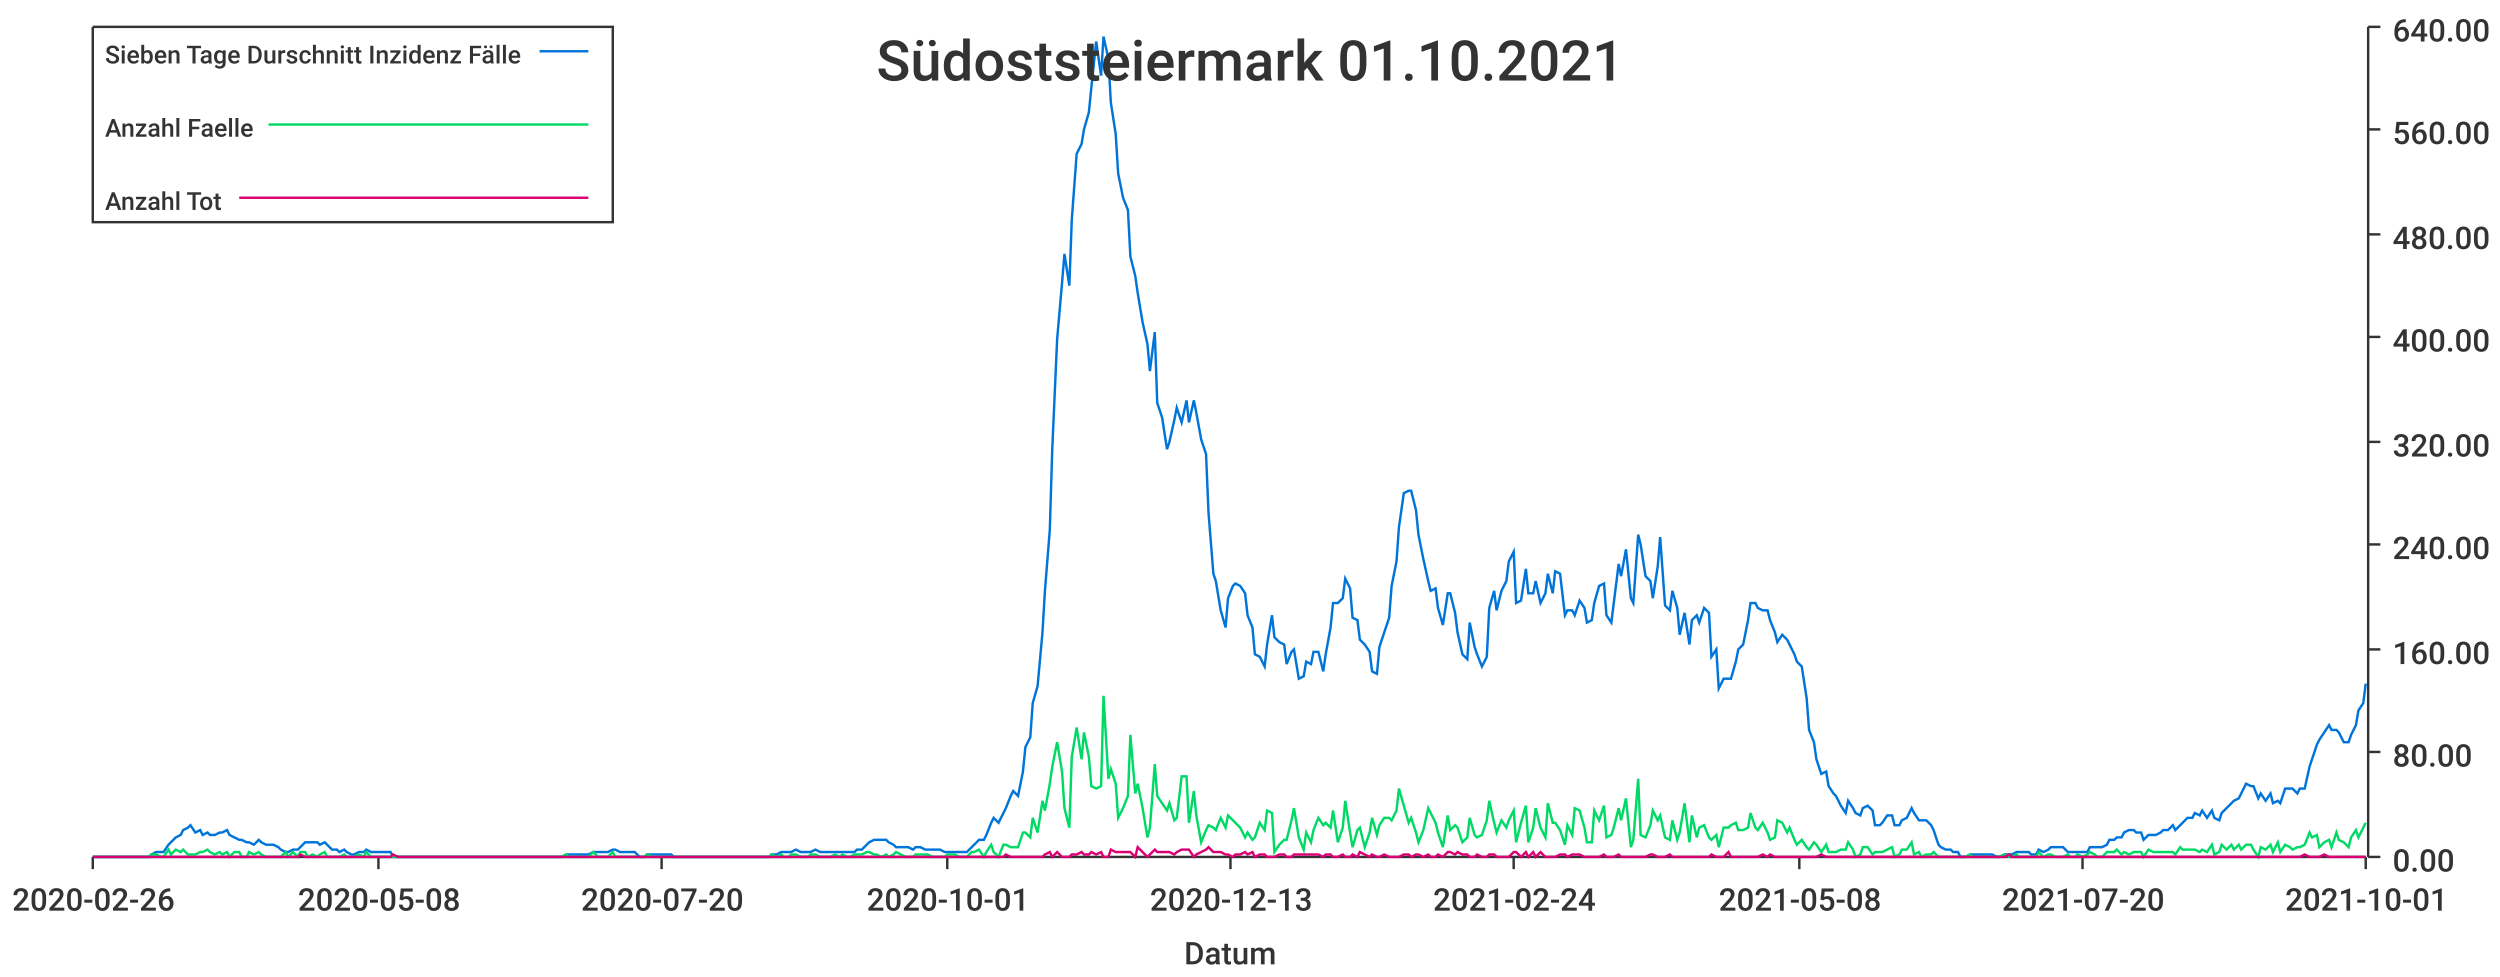
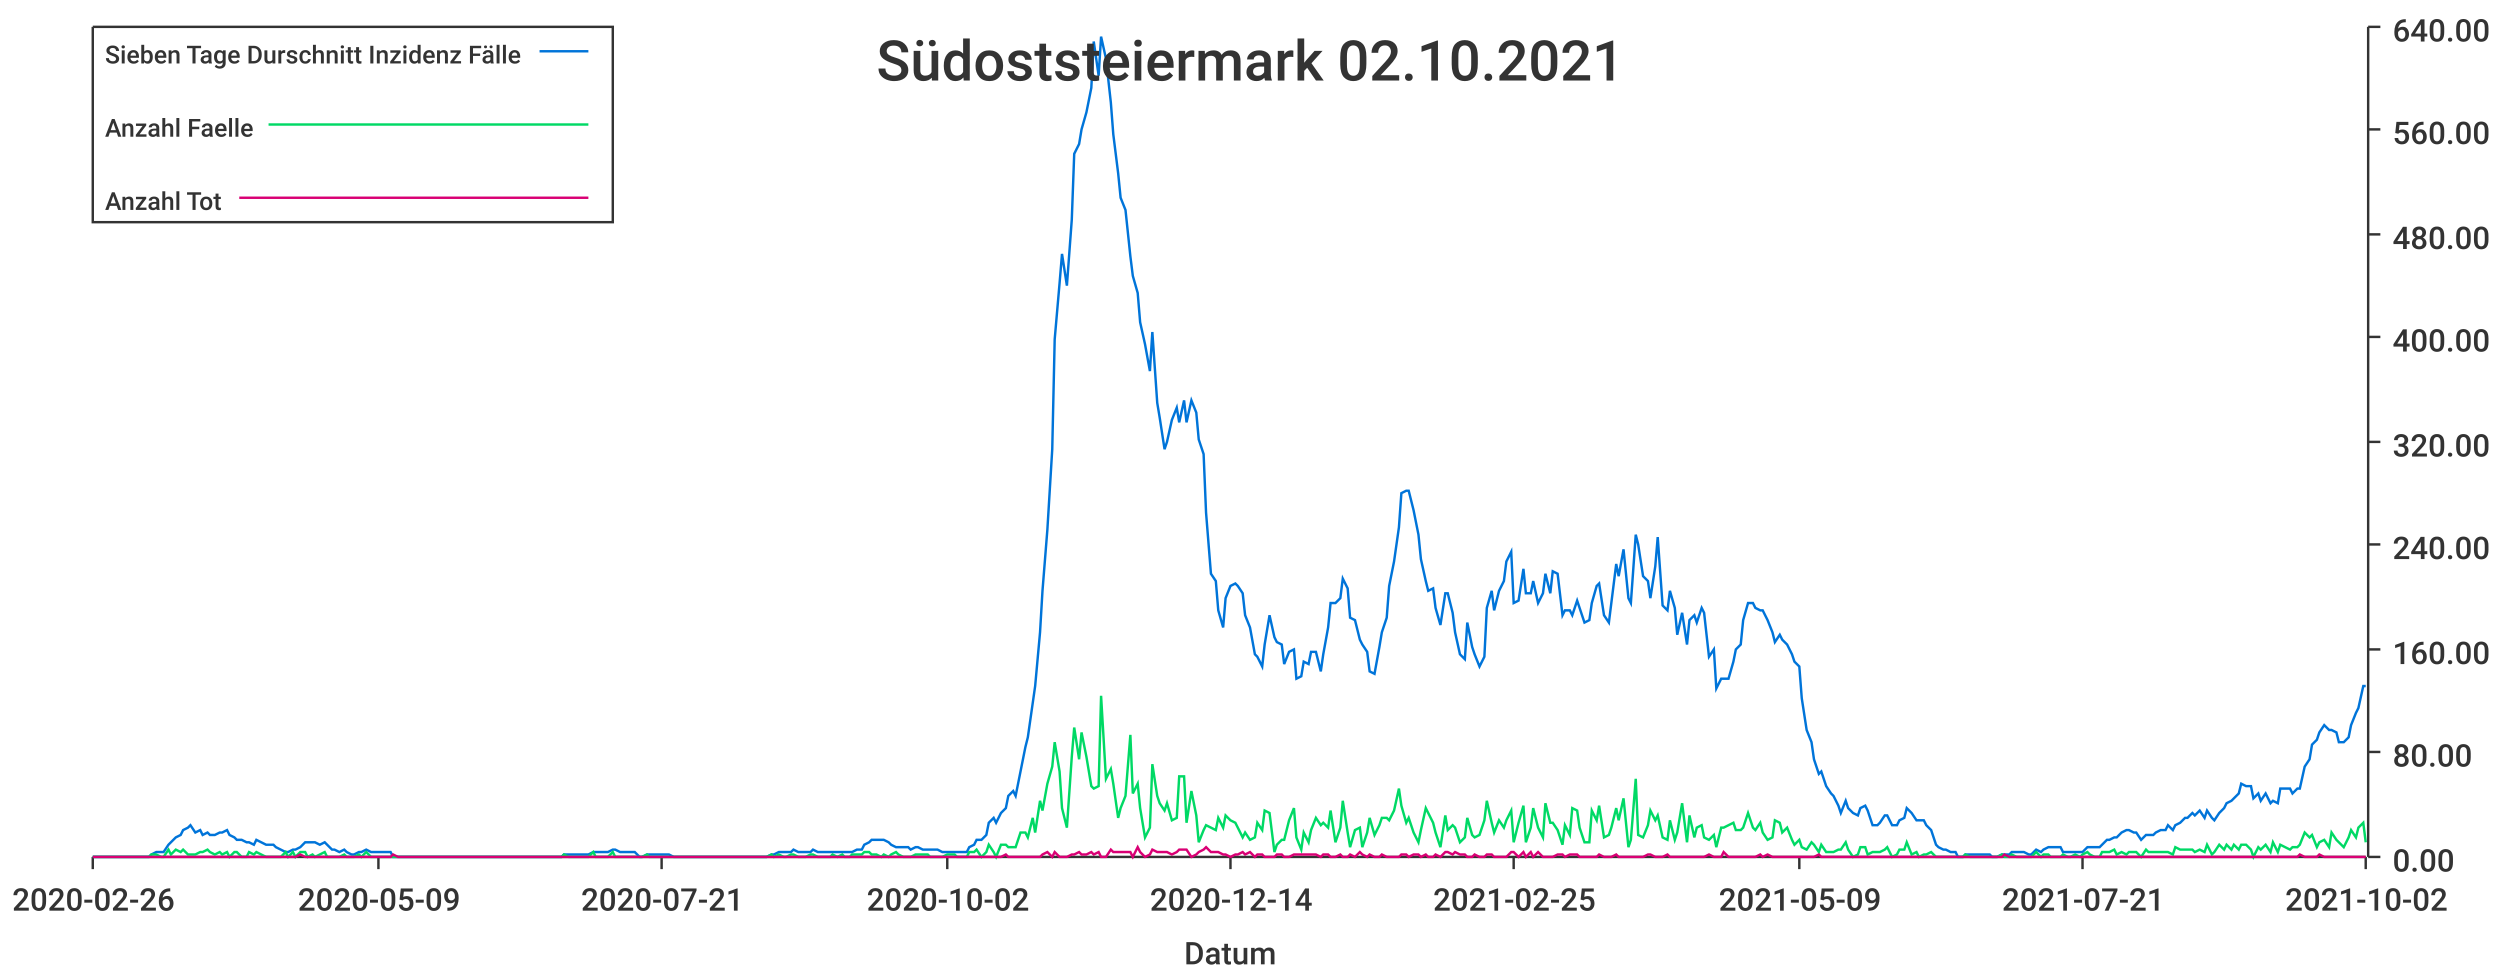
<svg xmlns="http://www.w3.org/2000/svg" width="1024" height="400">\n<path d="M 0 0 L 1024 0 L 1024 400 L 0 400 L 0 0" style="stroke-width:0;stroke:rgba(255,255,255,1.0);fill:rgba(255,255,255,1.0)" />
  <path d="M 38 11 L 969 11 L 969 351 L 38 351 L 38 11" style="stroke-width:0;stroke:rgba(255,255,255,1.0);fill:rgba(255,255,255,1.0)" />
  <path d="M 38 351 L 969 351" style="stroke-width:1;stroke:rgba(51,51,51,1.0);fill:none" />
  <path d="M 38 351 L 38 356" style="stroke-width:1;stroke:rgba(51,51,51,1.0);fill:none" />
  <text x="5" y="373" style="stroke-width:0;stroke:none;fill:rgba(51,51,51,1.0);font-size:12.8px;font-family:'Roboto Medium',sans-serif">2020-02-26</text>
  <path d="M 155 351 L 155 356" style="stroke-width:1;stroke:rgba(51,51,51,1.0);fill:none" />
-   <text x="122" y="373" style="stroke-width:0;stroke:none;fill:rgba(51,51,51,1.0);font-size:12.8px;font-family:'Roboto Medium',sans-serif">2020-05-08</text>
+   <text x="122" y="373" style="stroke-width:0;stroke:none;fill:rgba(51,51,51,1.0);font-size:12.8px;font-family:'Roboto Medium',sans-serif">2020-05-09</text>
  <path d="M 271 351 L 271 356" style="stroke-width:1;stroke:rgba(51,51,51,1.0);fill:none" />
-   <text x="238" y="373" style="stroke-width:0;stroke:none;fill:rgba(51,51,51,1.0);font-size:12.8px;font-family:'Roboto Medium',sans-serif">2020-07-20</text>
+   <text x="238" y="373" style="stroke-width:0;stroke:none;fill:rgba(51,51,51,1.0);font-size:12.8px;font-family:'Roboto Medium',sans-serif">2020-07-21</text>
  <path d="M 388 351 L 388 356" style="stroke-width:1;stroke:rgba(51,51,51,1.0);fill:none" />
-   <text x="355" y="373" style="stroke-width:0;stroke:none;fill:rgba(51,51,51,1.0);font-size:12.8px;font-family:'Roboto Medium',sans-serif">2020-10-01</text>
+   <text x="355" y="373" style="stroke-width:0;stroke:none;fill:rgba(51,51,51,1.0);font-size:12.8px;font-family:'Roboto Medium',sans-serif">2020-10-02</text>
  <path d="M 504 351 L 504 356" style="stroke-width:1;stroke:rgba(51,51,51,1.0);fill:none" />
-   <text x="471" y="373" style="stroke-width:0;stroke:none;fill:rgba(51,51,51,1.0);font-size:12.8px;font-family:'Roboto Medium',sans-serif">2020-12-13</text>
+   <text x="471" y="373" style="stroke-width:0;stroke:none;fill:rgba(51,51,51,1.0);font-size:12.8px;font-family:'Roboto Medium',sans-serif">2020-12-14</text>
  <path d="M 620 351 L 620 356" style="stroke-width:1;stroke:rgba(51,51,51,1.0);fill:none" />
-   <text x="587" y="373" style="stroke-width:0;stroke:none;fill:rgba(51,51,51,1.0);font-size:12.8px;font-family:'Roboto Medium',sans-serif">2021-02-24</text>
+   <text x="587" y="373" style="stroke-width:0;stroke:none;fill:rgba(51,51,51,1.0);font-size:12.8px;font-family:'Roboto Medium',sans-serif">2021-02-25</text>
  <path d="M 737 351 L 737 356" style="stroke-width:1;stroke:rgba(51,51,51,1.0);fill:none" />
-   <text x="704" y="373" style="stroke-width:0;stroke:none;fill:rgba(51,51,51,1.0);font-size:12.8px;font-family:'Roboto Medium',sans-serif">2021-05-08</text>
+   <text x="704" y="373" style="stroke-width:0;stroke:none;fill:rgba(51,51,51,1.0);font-size:12.8px;font-family:'Roboto Medium',sans-serif">2021-05-09</text>
  <path d="M 853 351 L 853 356" style="stroke-width:1;stroke:rgba(51,51,51,1.0);fill:none" />
-   <text x="820" y="373" style="stroke-width:0;stroke:none;fill:rgba(51,51,51,1.0);font-size:12.8px;font-family:'Roboto Medium',sans-serif">2021-07-20</text>
+   <text x="820" y="373" style="stroke-width:0;stroke:none;fill:rgba(51,51,51,1.0);font-size:12.8px;font-family:'Roboto Medium',sans-serif">2021-07-21</text>
  <path d="M 969 351 L 969 356" style="stroke-width:1;stroke:rgba(51,51,51,1.0);fill:none" />
-   <text x="936" y="373" style="stroke-width:0;stroke:none;fill:rgba(51,51,51,1.0);font-size:12.8px;font-family:'Roboto Medium',sans-serif">2021-10-01</text>
+   <text x="936" y="373" style="stroke-width:0;stroke:none;fill:rgba(51,51,51,1.0);font-size:12.8px;font-family:'Roboto Medium',sans-serif">2021-10-02</text>
  <text x="485" y="395" style="stroke-width:0;stroke:none;fill:rgba(51,51,51,1.0);font-size:12.8px;font-family:'Roboto Medium',sans-serif">Datum</text>
  <path d="M 970 351 L 970 11" style="stroke-width:1;stroke:rgba(51,51,51,1.0);fill:none" />
  <path d="M 970 351 L 975 351" style="stroke-width:1;stroke:rgba(51,51,51,1.0);fill:none" />
  <text x="980" y="357" style="stroke-width:0;stroke:none;fill:rgba(51,51,51,1.0);font-size:12.8px;font-family:'Roboto Medium',sans-serif">0.00</text>
  <path d="M 970 308 L 975 308" style="stroke-width:1;stroke:rgba(51,51,51,1.0);fill:none" />
  <text x="980" y="314" style="stroke-width:0;stroke:none;fill:rgba(51,51,51,1.0);font-size:12.8px;font-family:'Roboto Medium',sans-serif">80.00</text>
  <path d="M 970 266 L 975 266" style="stroke-width:1;stroke:rgba(51,51,51,1.0);fill:none" />
  <text x="980" y="272" style="stroke-width:0;stroke:none;fill:rgba(51,51,51,1.0);font-size:12.8px;font-family:'Roboto Medium',sans-serif">160.00</text>
  <path d="M 970 223 L 975 223" style="stroke-width:1;stroke:rgba(51,51,51,1.0);fill:none" />
  <text x="980" y="229" style="stroke-width:0;stroke:none;fill:rgba(51,51,51,1.0);font-size:12.8px;font-family:'Roboto Medium',sans-serif">240.00</text>
  <path d="M 970 181 L 975 181" style="stroke-width:1;stroke:rgba(51,51,51,1.0);fill:none" />
  <text x="980" y="187" style="stroke-width:0;stroke:none;fill:rgba(51,51,51,1.0);font-size:12.8px;font-family:'Roboto Medium',sans-serif">320.00</text>
  <path d="M 970 138 L 975 138" style="stroke-width:1;stroke:rgba(51,51,51,1.0);fill:none" />
  <text x="980" y="144" style="stroke-width:0;stroke:none;fill:rgba(51,51,51,1.0);font-size:12.8px;font-family:'Roboto Medium',sans-serif">400.00</text>
  <path d="M 970 96 L 975 96" style="stroke-width:1;stroke:rgba(51,51,51,1.0);fill:none" />
  <text x="980" y="102" style="stroke-width:0;stroke:none;fill:rgba(51,51,51,1.0);font-size:12.8px;font-family:'Roboto Medium',sans-serif">480.00</text>
  <path d="M 970 53 L 975 53" style="stroke-width:1;stroke:rgba(51,51,51,1.0);fill:none" />
  <text x="980" y="59" style="stroke-width:0;stroke:none;fill:rgba(51,51,51,1.0);font-size:12.8px;font-family:'Roboto Medium',sans-serif">560.00</text>
  <path d="M 970 11 L 975 11" style="stroke-width:1;stroke:rgba(51,51,51,1.0);fill:none" />
  <text x="980" y="17" style="stroke-width:0;stroke:none;fill:rgba(51,51,51,1.0);font-size:12.8px;font-family:'Roboto Medium',sans-serif">640.00</text>
-   <path d="M 38 351 L 40 351 L 42 351 L 43 351 L 45 351 L 46 351 L 48 351 L 50 351 L 51 351 L 53 351 L 54 351 L 56 351 L 58 351 L 59 351 L 61 351 L 62 350 L 64 349 L 66 349 L 67 349 L 69 346 L 70 345 L 72 343 L 74 342 L 75 340 L 77 339 L 78 338 L 80 341 L 82 340 L 83 342 L 85 341 L 86 342 L 88 342 L 90 341 L 91 341 L 93 340 L 94 342 L 96 343 L 98 344 L 99 344 L 101 345 L 102 345 L 104 346 L 106 344 L 107 345 L 109 346 L 110 346 L 112 346 L 114 347 L 115 348 L 117 349 L 118 349 L 120 348 L 122 348 L 123 347 L 125 345 L 126 345 L 128 345 L 130 345 L 131 346 L 133 345 L 134 346 L 136 348 L 138 348 L 139 349 L 141 348 L 142 349 L 144 350 L 145 350 L 147 349 L 149 349 L 150 348 L 152 349 L 153 349 L 155 349 L 157 349 L 158 349 L 160 349 L 161 351 L 163 351 L 165 351 L 166 351 L 168 351 L 169 351 L 171 351 L 173 351 L 174 351 L 176 351 L 177 351 L 179 351 L 181 351 L 182 351 L 184 351 L 185 351 L 187 351 L 189 351 L 190 351 L 192 351 L 193 351 L 195 351 L 197 351 L 198 351 L 200 351 L 201 351 L 203 351 L 205 351 L 206 351 L 208 351 L 209 351 L 211 351 L 213 351 L 214 351 L 216 351 L 217 351 L 219 351 L 221 351 L 222 351 L 224 351 L 225 351 L 227 351 L 229 351 L 230 351 L 232 350 L 233 350 L 235 350 L 237 350 L 238 350 L 240 350 L 241 350 L 243 349 L 245 349 L 246 349 L 248 349 L 249 349 L 251 348 L 252 348 L 254 349 L 256 349 L 257 349 L 259 349 L 260 349 L 262 351 L 264 351 L 265 350 L 267 350 L 268 350 L 270 350 L 272 350 L 273 350 L 275 350 L 276 351 L 278 351 L 280 351 L 281 351 L 283 351 L 284 351 L 286 351 L 288 351 L 289 351 L 291 351 L 292 351 L 294 351 L 296 351 L 297 351 L 299 351 L 300 351 L 302 351 L 304 351 L 305 351 L 307 351 L 308 351 L 310 351 L 312 351 L 313 351 L 315 351 L 316 350 L 318 350 L 320 349 L 321 349 L 323 349 L 324 349 L 326 348 L 328 349 L 329 349 L 331 349 L 332 349 L 334 348 L 336 349 L 337 349 L 339 349 L 340 349 L 342 349 L 344 349 L 345 349 L 347 349 L 348 349 L 350 349 L 351 348 L 353 348 L 355 346 L 356 345 L 358 344 L 359 344 L 361 344 L 363 344 L 364 345 L 366 346 L 367 347 L 369 347 L 371 347 L 372 347 L 374 348 L 375 347 L 377 347 L 379 348 L 380 348 L 382 348 L 383 348 L 385 348 L 387 349 L 388 349 L 390 349 L 391 349 L 393 349 L 395 349 L 396 349 L 398 347 L 399 346 L 401 344 L 403 344 L 404 342 L 406 337 L 407 335 L 409 337 L 411 333 L 412 331 L 414 326 L 415 324 L 417 326 L 419 316 L 420 306 L 422 302 L 423 288 L 425 281 L 427 259 L 428 242 L 430 217 L 431 184 L 433 139 L 435 116 L 436 104 L 438 117 L 439 90 L 441 63 L 443 59 L 444 53 L 446 46 L 447 36 L 449 17 L 451 31 L 452 15 L 454 24 L 455 42 L 457 55 L 458 71 L 460 81 L 462 86 L 463 105 L 465 113 L 466 120 L 468 132 L 470 141 L 471 152 L 473 136 L 474 165 L 476 171 L 478 184 L 479 181 L 481 172 L 482 167 L 484 173 L 486 164 L 487 173 L 489 164 L 490 169 L 492 180 L 494 186 L 495 210 L 497 235 L 498 238 L 500 250 L 502 257 L 503 245 L 505 240 L 506 239 L 508 240 L 510 243 L 511 252 L 513 257 L 514 268 L 516 269 L 518 273 L 519 264 L 521 252 L 522 261 L 524 263 L 526 264 L 527 272 L 529 267 L 530 266 L 532 278 L 534 277 L 535 271 L 537 272 L 538 267 L 540 267 L 542 275 L 543 268 L 545 257 L 546 247 L 548 247 L 550 245 L 551 237 L 553 241 L 554 253 L 556 254 L 557 262 L 559 264 L 561 267 L 562 275 L 564 276 L 565 265 L 567 259 L 569 253 L 570 240 L 572 230 L 573 216 L 575 202 L 577 201 L 578 201 L 580 209 L 581 219 L 583 229 L 585 238 L 586 242 L 588 241 L 589 249 L 591 256 L 593 243 L 594 243 L 596 251 L 597 259 L 599 268 L 601 270 L 602 255 L 604 265 L 605 268 L 607 273 L 609 269 L 610 249 L 612 242 L 613 250 L 615 242 L 617 238 L 618 230 L 620 226 L 621 247 L 623 246 L 625 233 L 626 243 L 628 243 L 629 238 L 631 247 L 633 243 L 634 235 L 636 243 L 637 234 L 639 235 L 641 252 L 642 250 L 644 250 L 645 252 L 647 246 L 649 249 L 650 255 L 652 254 L 653 247 L 655 240 L 657 239 L 658 252 L 660 255 L 661 247 L 663 231 L 664 236 L 666 225 L 668 245 L 669 247 L 671 219 L 672 223 L 674 236 L 676 238 L 677 245 L 679 232 L 680 220 L 682 248 L 684 250 L 685 242 L 687 249 L 688 260 L 690 251 L 692 264 L 693 254 L 695 252 L 696 255 L 698 249 L 700 251 L 701 269 L 703 266 L 704 282 L 706 278 L 708 278 L 709 278 L 711 271 L 712 266 L 714 264 L 716 254 L 717 247 L 719 247 L 720 249 L 722 250 L 724 250 L 725 254 L 727 259 L 728 263 L 730 260 L 732 262 L 733 264 L 735 268 L 736 271 L 738 273 L 740 286 L 741 299 L 743 304 L 744 311 L 746 317 L 748 316 L 749 322 L 751 325 L 752 326 L 754 330 L 756 333 L 757 328 L 759 331 L 760 333 L 762 334 L 763 331 L 765 330 L 767 332 L 768 338 L 770 338 L 771 337 L 773 334 L 775 334 L 776 338 L 778 338 L 779 336 L 781 335 L 783 331 L 784 333 L 786 336 L 787 336 L 789 336 L 791 338 L 792 340 L 794 346 L 795 347 L 797 348 L 799 348 L 800 349 L 802 349 L 803 351 L 805 351 L 807 350 L 808 350 L 810 350 L 811 350 L 813 350 L 815 350 L 816 350 L 818 351 L 819 351 L 821 350 L 823 350 L 824 350 L 826 349 L 827 349 L 829 349 L 831 349 L 832 350 L 834 350 L 835 348 L 837 349 L 839 348 L 840 347 L 842 347 L 843 347 L 845 347 L 847 349 L 848 349 L 850 349 L 851 349 L 853 349 L 855 349 L 856 347 L 858 347 L 859 347 L 861 347 L 863 346 L 864 344 L 866 344 L 867 343 L 869 343 L 870 341 L 872 340 L 874 340 L 875 341 L 877 341 L 878 344 L 880 342 L 882 342 L 883 342 L 885 341 L 886 340 L 888 340 L 890 338 L 891 340 L 893 338 L 894 337 L 896 335 L 898 335 L 899 333 L 901 334 L 902 332 L 904 335 L 906 332 L 907 335 L 909 336 L 910 333 L 912 331 L 914 329 L 915 328 L 917 327 L 918 325 L 920 321 L 922 322 L 923 322 L 925 327 L 926 325 L 928 328 L 930 325 L 931 329 L 933 328 L 934 329 L 936 323 L 938 323 L 939 323 L 941 325 L 942 323 L 944 323 L 946 314 L 947 311 L 949 305 L 950 303 L 952 300 L 954 297 L 955 299 L 957 299 L 958 300 L 960 304 L 962 304 L 963 301 L 965 297 L 966 291 L 968 288 L 969 280" style="stroke-width:1;stroke:rgba(0,116,217,1.0);fill:none" />
-   <path d="M 38 351 L 40 351 L 42 351 L 43 351 L 45 351 L 46 351 L 48 351 L 50 351 L 51 351 L 53 351 L 54 351 L 56 351 L 58 351 L 59 351 L 61 351 L 62 350 L 64 350 L 66 351 L 67 351 L 69 348 L 70 350 L 72 348 L 74 349 L 75 348 L 77 350 L 78 350 L 80 350 L 82 349 L 83 349 L 85 348 L 86 349 L 88 350 L 90 349 L 91 350 L 93 349 L 94 351 L 96 349 L 98 349 L 99 351 L 101 351 L 102 349 L 104 350 L 106 349 L 107 350 L 109 351 L 110 351 L 112 351 L 114 351 L 115 351 L 117 349 L 118 351 L 120 349 L 122 351 L 123 349 L 125 349 L 126 351 L 128 350 L 130 351 L 131 350 L 133 349 L 134 351 L 136 351 L 138 351 L 139 351 L 141 350 L 142 351 L 144 351 L 145 351 L 147 350 L 149 351 L 150 349 L 152 351 L 153 351 L 155 351 L 157 351 L 158 351 L 160 351 L 161 351 L 163 351 L 165 351 L 166 351 L 168 351 L 169 351 L 171 351 L 173 351 L 174 351 L 176 351 L 177 351 L 179 351 L 181 351 L 182 351 L 184 351 L 185 351 L 187 351 L 189 351 L 190 351 L 192 351 L 193 351 L 195 351 L 197 351 L 198 351 L 200 351 L 201 351 L 203 351 L 205 351 L 206 351 L 208 351 L 209 351 L 211 351 L 213 351 L 214 351 L 216 351 L 217 351 L 219 351 L 221 351 L 222 351 L 224 351 L 225 351 L 227 351 L 229 351 L 230 351 L 232 350 L 233 351 L 235 351 L 237 351 L 238 351 L 240 351 L 241 351 L 243 349 L 245 351 L 246 351 L 248 351 L 249 351 L 251 349 L 252 351 L 254 351 L 256 351 L 257 351 L 259 351 L 260 351 L 262 351 L 264 351 L 265 350 L 267 351 L 268 351 L 270 351 L 272 351 L 273 351 L 275 351 L 276 351 L 278 351 L 280 351 L 281 351 L 283 351 L 284 351 L 286 351 L 288 351 L 289 351 L 291 351 L 292 351 L 294 351 L 296 351 L 297 351 L 299 351 L 300 351 L 302 351 L 304 351 L 305 351 L 307 351 L 308 351 L 310 351 L 312 351 L 313 351 L 315 351 L 316 350 L 318 351 L 320 350 L 321 351 L 323 351 L 324 350 L 326 350 L 328 351 L 329 351 L 331 351 L 332 350 L 334 350 L 336 351 L 337 351 L 339 351 L 340 351 L 342 350 L 344 351 L 345 350 L 347 351 L 348 351 L 350 350 L 351 350 L 353 350 L 355 349 L 356 349 L 358 350 L 359 350 L 361 351 L 363 350 L 364 351 L 366 350 L 367 349 L 369 350 L 371 351 L 372 351 L 374 351 L 375 350 L 377 350 L 379 350 L 380 350 L 382 351 L 383 351 L 385 351 L 387 351 L 388 350 L 390 350 L 391 350 L 393 351 L 395 351 L 396 351 L 398 349 L 399 349 L 401 348 L 403 351 L 404 349 L 406 346 L 407 349 L 409 351 L 411 346 L 412 346 L 414 347 L 415 347 L 417 347 L 419 341 L 420 341 L 422 343 L 423 335 L 425 341 L 427 328 L 428 332 L 430 321 L 431 314 L 433 304 L 435 316 L 436 331 L 438 339 L 439 310 L 441 298 L 443 311 L 444 300 L 446 310 L 447 322 L 449 323 L 451 322 L 452 285 L 454 319 L 455 315 L 457 321 L 458 335 L 460 331 L 462 326 L 463 301 L 465 325 L 466 321 L 468 331 L 470 343 L 471 339 L 473 313 L 474 326 L 476 329 L 478 332 L 479 329 L 481 336 L 482 335 L 484 318 L 486 318 L 487 337 L 489 324 L 490 334 L 492 345 L 494 340 L 495 338 L 497 339 L 498 340 L 500 335 L 502 339 L 503 334 L 505 336 L 506 337 L 508 339 L 510 343 L 511 341 L 513 344 L 514 343 L 516 337 L 518 340 L 519 332 L 521 333 L 522 349 L 524 346 L 526 344 L 527 344 L 529 336 L 530 331 L 532 343 L 534 348 L 535 341 L 537 345 L 538 340 L 540 335 L 542 338 L 543 337 L 545 339 L 546 332 L 548 345 L 550 339 L 551 328 L 553 341 L 554 347 L 556 340 L 557 339 L 559 347 L 561 341 L 562 335 L 564 342 L 565 338 L 567 335 L 569 335 L 570 336 L 572 332 L 573 323 L 575 330 L 577 337 L 578 335 L 580 341 L 581 345 L 583 340 L 585 331 L 586 333 L 588 337 L 589 341 L 591 347 L 593 334 L 594 340 L 596 338 L 597 339 L 599 345 L 601 343 L 602 335 L 604 342 L 605 343 L 607 342 L 609 336 L 610 328 L 612 337 L 613 341 L 615 336 L 617 339 L 618 336 L 620 332 L 621 345 L 623 337 L 625 330 L 626 345 L 628 339 L 629 331 L 631 339 L 633 343 L 634 329 L 636 337 L 637 337 L 639 340 L 641 346 L 642 338 L 644 342 L 645 331 L 647 332 L 649 339 L 650 345 L 652 345 L 653 332 L 655 336 L 657 330 L 658 343 L 660 342 L 661 339 L 663 331 L 664 336 L 666 327 L 668 347 L 669 344 L 671 319 L 672 342 L 674 343 L 676 338 L 677 332 L 679 336 L 680 334 L 682 343 L 684 344 L 685 336 L 687 344 L 688 341 L 690 329 L 692 345 L 693 334 L 695 343 L 696 339 L 698 338 L 700 343 L 701 344 L 703 342 L 704 347 L 706 339 L 708 339 L 709 338 L 711 337 L 712 340 L 714 340 L 716 339 L 717 333 L 719 339 L 720 340 L 722 337 L 724 341 L 725 344 L 727 343 L 728 336 L 730 337 L 732 341 L 733 339 L 735 344 L 736 346 L 738 344 L 740 347 L 741 348 L 743 345 L 744 346 L 746 349 L 748 346 L 749 349 L 751 349 L 752 349 L 754 348 L 756 348 L 757 345 L 759 348 L 760 351 L 762 350 L 763 347 L 765 347 L 767 350 L 768 349 L 770 349 L 771 349 L 773 348 L 775 347 L 776 351 L 778 350 L 779 348 L 781 348 L 783 345 L 784 350 L 786 349 L 787 351 L 789 350 L 791 350 L 792 349 L 794 351 L 795 351 L 797 351 L 799 351 L 800 351 L 802 351 L 803 351 L 805 351 L 807 350 L 808 351 L 810 351 L 811 351 L 813 351 L 815 351 L 816 351 L 818 351 L 819 351 L 821 350 L 823 351 L 824 351 L 826 350 L 827 351 L 829 351 L 831 351 L 832 351 L 834 351 L 835 349 L 837 351 L 839 350 L 840 350 L 842 351 L 843 351 L 845 351 L 847 350 L 848 351 L 850 351 L 851 350 L 853 351 L 855 350 L 856 349 L 858 350 L 859 351 L 861 351 L 863 349 L 864 349 L 866 349 L 867 348 L 869 350 L 870 349 L 872 350 L 874 349 L 875 349 L 877 349 L 878 351 L 880 348 L 882 349 L 883 349 L 885 349 L 886 349 L 888 349 L 890 349 L 891 350 L 893 347 L 894 348 L 896 348 L 898 348 L 899 348 L 901 349 L 902 348 L 904 349 L 906 346 L 907 350 L 909 349 L 910 346 L 912 348 L 914 346 L 915 348 L 917 346 L 918 348 L 920 346 L 922 346 L 923 348 L 925 351 L 926 347 L 928 348 L 930 346 L 931 349 L 933 345 L 934 349 L 936 346 L 938 347 L 939 348 L 941 347 L 942 347 L 944 346 L 946 341 L 947 343 L 949 342 L 950 347 L 952 345 L 954 344 L 955 347 L 957 341 L 958 344 L 960 345 L 962 347 L 963 343 L 965 340 L 966 343 L 968 339 L 969 337" style="stroke-width:1;stroke:rgba(0,217,101,1.0);fill:none" />
-   <path d="M 38 351 L 40 351 L 42 351 L 43 351 L 45 351 L 46 351 L 48 351 L 50 351 L 51 351 L 53 351 L 54 351 L 56 351 L 58 351 L 59 351 L 61 351 L 62 351 L 64 351 L 66 351 L 67 351 L 69 351 L 70 351 L 72 351 L 74 351 L 75 351 L 77 351 L 78 351 L 80 351 L 82 351 L 83 351 L 85 351 L 86 351 L 88 351 L 90 351 L 91 351 L 93 351 L 94 351 L 96 351 L 98 351 L 99 351 L 101 351 L 102 351 L 104 351 L 106 351 L 107 351 L 109 351 L 110 351 L 112 351 L 114 351 L 115 351 L 117 351 L 118 351 L 120 351 L 122 351 L 123 350 L 125 351 L 126 351 L 128 351 L 130 351 L 131 351 L 133 351 L 134 351 L 136 351 L 138 351 L 139 351 L 141 351 L 142 351 L 144 351 L 145 351 L 147 351 L 149 351 L 150 351 L 152 351 L 153 351 L 155 351 L 157 351 L 158 351 L 160 351 L 161 350 L 163 351 L 165 351 L 166 351 L 168 351 L 169 351 L 171 351 L 173 351 L 174 351 L 176 351 L 177 351 L 179 351 L 181 351 L 182 351 L 184 351 L 185 351 L 187 351 L 189 351 L 190 351 L 192 351 L 193 351 L 195 351 L 197 351 L 198 351 L 200 351 L 201 351 L 203 351 L 205 351 L 206 351 L 208 351 L 209 351 L 211 351 L 213 351 L 214 351 L 216 351 L 217 351 L 219 351 L 221 351 L 222 351 L 224 351 L 225 351 L 227 351 L 229 351 L 230 351 L 232 351 L 233 351 L 235 351 L 237 351 L 238 351 L 240 351 L 241 351 L 243 351 L 245 351 L 246 351 L 248 351 L 249 351 L 251 351 L 252 351 L 254 351 L 256 351 L 257 351 L 259 351 L 260 351 L 262 351 L 264 351 L 265 351 L 267 351 L 268 351 L 270 351 L 272 351 L 273 351 L 275 351 L 276 351 L 278 351 L 280 351 L 281 351 L 283 351 L 284 351 L 286 351 L 288 351 L 289 351 L 291 351 L 292 351 L 294 351 L 296 351 L 297 351 L 299 351 L 300 351 L 302 351 L 304 351 L 305 351 L 307 351 L 308 351 L 310 351 L 312 351 L 313 351 L 315 351 L 316 351 L 318 351 L 320 351 L 321 351 L 323 351 L 324 351 L 326 351 L 328 351 L 329 351 L 331 351 L 332 351 L 334 351 L 336 351 L 337 351 L 339 351 L 340 351 L 342 351 L 344 351 L 345 351 L 347 351 L 348 351 L 350 351 L 351 351 L 353 351 L 355 351 L 356 351 L 358 351 L 359 351 L 361 351 L 363 351 L 364 351 L 366 351 L 367 351 L 369 351 L 371 351 L 372 351 L 374 351 L 375 351 L 377 351 L 379 351 L 380 351 L 382 351 L 383 351 L 385 351 L 387 351 L 388 351 L 390 351 L 391 351 L 393 351 L 395 351 L 396 351 L 398 351 L 399 351 L 401 351 L 403 351 L 404 351 L 406 351 L 407 351 L 409 351 L 411 351 L 412 350 L 414 351 L 415 351 L 417 351 L 419 351 L 420 351 L 422 351 L 423 351 L 425 351 L 427 351 L 428 350 L 430 349 L 431 351 L 433 349 L 435 351 L 436 351 L 438 351 L 439 350 L 441 350 L 443 349 L 444 350 L 446 350 L 447 349 L 449 350 L 451 349 L 452 351 L 454 351 L 455 348 L 457 349 L 458 349 L 460 349 L 462 349 L 463 349 L 465 351 L 466 347 L 468 349 L 470 351 L 471 350 L 473 348 L 474 349 L 476 349 L 478 349 L 479 349 L 481 350 L 482 349 L 484 348 L 486 348 L 487 348 L 489 351 L 490 350 L 492 349 L 494 348 L 495 347 L 497 349 L 498 349 L 500 349 L 502 350 L 503 350 L 505 351 L 506 350 L 508 350 L 510 349 L 511 350 L 513 349 L 514 351 L 516 350 L 518 350 L 519 351 L 521 351 L 522 351 L 524 350 L 526 350 L 527 351 L 529 351 L 530 350 L 532 350 L 534 350 L 535 350 L 537 350 L 538 350 L 540 350 L 542 351 L 543 350 L 545 350 L 546 351 L 548 351 L 550 350 L 551 351 L 553 351 L 554 350 L 556 351 L 557 349 L 559 350 L 561 351 L 562 350 L 564 351 L 565 351 L 567 350 L 569 351 L 570 351 L 572 351 L 573 351 L 575 350 L 577 350 L 578 351 L 580 350 L 581 350 L 583 351 L 585 350 L 586 351 L 588 351 L 589 350 L 591 351 L 593 349 L 594 349 L 596 350 L 597 349 L 599 350 L 601 350 L 602 351 L 604 351 L 605 350 L 607 351 L 609 351 L 610 350 L 612 350 L 613 351 L 615 351 L 617 351 L 618 351 L 620 349 L 621 349 L 623 351 L 625 349 L 626 351 L 628 349 L 629 351 L 631 349 L 633 351 L 634 351 L 636 351 L 637 351 L 639 350 L 641 350 L 642 351 L 644 350 L 645 350 L 647 350 L 649 351 L 650 351 L 652 351 L 653 351 L 655 351 L 657 350 L 658 351 L 660 351 L 661 351 L 663 350 L 664 351 L 666 351 L 668 351 L 669 351 L 671 351 L 672 351 L 674 351 L 676 350 L 677 350 L 679 351 L 680 351 L 682 351 L 684 350 L 685 351 L 687 351 L 688 351 L 690 351 L 692 351 L 693 351 L 695 351 L 696 351 L 698 351 L 700 351 L 701 350 L 703 351 L 704 351 L 706 351 L 708 349 L 709 351 L 711 351 L 712 351 L 714 351 L 716 351 L 717 351 L 719 351 L 720 351 L 722 350 L 724 351 L 725 350 L 727 351 L 728 351 L 730 351 L 732 351 L 733 351 L 735 351 L 736 351 L 738 351 L 740 351 L 741 351 L 743 351 L 744 351 L 746 350 L 748 351 L 749 351 L 751 351 L 752 351 L 754 351 L 756 351 L 757 351 L 759 351 L 760 351 L 762 351 L 763 351 L 765 351 L 767 351 L 768 351 L 770 351 L 771 351 L 773 351 L 775 351 L 776 351 L 778 351 L 779 351 L 781 351 L 783 351 L 784 351 L 786 351 L 787 351 L 789 351 L 791 351 L 792 351 L 794 351 L 795 351 L 797 351 L 799 351 L 800 351 L 802 351 L 803 351 L 805 351 L 807 351 L 808 351 L 810 351 L 811 351 L 813 351 L 815 351 L 816 351 L 818 351 L 819 351 L 821 351 L 823 350 L 824 351 L 826 351 L 827 351 L 829 351 L 831 351 L 832 351 L 834 351 L 835 351 L 837 351 L 839 351 L 840 351 L 842 351 L 843 351 L 845 351 L 847 351 L 848 351 L 850 351 L 851 351 L 853 351 L 855 351 L 856 351 L 858 351 L 859 351 L 861 351 L 863 351 L 864 351 L 866 351 L 867 351 L 869 351 L 870 351 L 872 351 L 874 351 L 875 351 L 877 351 L 878 351 L 880 351 L 882 351 L 883 351 L 885 351 L 886 351 L 888 351 L 890 351 L 891 351 L 893 351 L 894 351 L 896 351 L 898 351 L 899 351 L 901 351 L 902 351 L 904 351 L 906 351 L 907 351 L 909 351 L 910 351 L 912 351 L 914 351 L 915 351 L 917 351 L 918 351 L 920 351 L 922 351 L 923 351 L 925 351 L 926 351 L 928 351 L 930 351 L 931 351 L 933 351 L 934 351 L 936 351 L 938 351 L 939 351 L 941 351 L 942 351 L 944 350 L 946 351 L 947 351 L 949 351 L 950 351 L 952 350 L 954 351 L 955 351 L 957 351 L 958 351 L 960 351 L 962 351 L 963 351 L 965 351 L 966 351 L 968 351 L 969 351" style="stroke-width:1;stroke:rgba(217,0,116,1.0);fill:none" />
-   <text x="359" y="33" style="stroke-width:0;stroke:none;fill:rgba(51,51,51,1.0);font-size:23.0px;font-family:'Roboto Medium',sans-serif">Südoststeiermark 01.10.2021</text>
+   <path d="M 38 351 L 40 351 L 42 351 L 43 351 L 45 351 L 46 351 L 48 351 L 50 351 L 51 351 L 53 351 L 54 351 L 56 351 L 58 351 L 59 351 L 61 351 L 62 350 L 64 349 L 66 349 L 67 349 L 69 346 L 70 345 L 72 343 L 74 342 L 75 340 L 77 339 L 78 338 L 80 341 L 82 340 L 83 342 L 85 341 L 86 342 L 88 342 L 90 341 L 91 341 L 93 340 L 94 342 L 96 343 L 97 344 L 99 344 L 101 345 L 102 345 L 104 346 L 105 344 L 107 345 L 109 346 L 110 346 L 112 346 L 113 347 L 115 348 L 117 349 L 118 349 L 120 348 L 121 348 L 123 347 L 125 345 L 126 345 L 128 345 L 129 345 L 131 346 L 133 345 L 134 346 L 136 348 L 137 348 L 139 349 L 141 348 L 142 349 L 144 350 L 145 350 L 147 349 L 148 349 L 150 348 L 152 349 L 153 349 L 155 349 L 156 349 L 158 349 L 160 349 L 161 351 L 163 351 L 164 351 L 166 351 L 168 351 L 169 351 L 171 351 L 172 351 L 174 351 L 176 351 L 177 351 L 179 351 L 180 351 L 182 351 L 184 351 L 185 351 L 187 351 L 188 351 L 190 351 L 192 351 L 193 351 L 195 351 L 196 351 L 198 351 L 200 351 L 201 351 L 203 351 L 204 351 L 206 351 L 207 351 L 209 351 L 211 351 L 212 351 L 214 351 L 215 351 L 217 351 L 219 351 L 220 351 L 222 351 L 223 351 L 225 351 L 227 351 L 228 351 L 230 351 L 231 350 L 233 350 L 235 350 L 236 350 L 238 350 L 239 350 L 241 350 L 243 349 L 244 349 L 246 349 L 247 349 L 249 349 L 251 348 L 252 348 L 254 349 L 255 349 L 257 349 L 258 349 L 260 349 L 262 351 L 263 351 L 265 350 L 266 350 L 268 350 L 270 350 L 271 350 L 273 350 L 274 350 L 276 351 L 278 351 L 279 351 L 281 351 L 282 351 L 284 351 L 286 351 L 287 351 L 289 351 L 290 351 L 292 351 L 294 351 L 295 351 L 297 351 L 298 351 L 300 351 L 302 351 L 303 351 L 305 351 L 306 351 L 308 351 L 310 351 L 311 351 L 313 351 L 314 351 L 316 350 L 317 350 L 319 349 L 321 349 L 322 349 L 324 349 L 325 348 L 327 349 L 329 349 L 330 349 L 332 349 L 333 348 L 335 349 L 337 349 L 338 349 L 340 349 L 341 349 L 343 349 L 345 349 L 346 349 L 348 349 L 349 349 L 351 348 L 353 348 L 354 346 L 356 345 L 357 344 L 359 344 L 361 344 L 362 344 L 364 345 L 365 346 L 367 347 L 368 347 L 370 347 L 372 347 L 373 348 L 375 347 L 376 347 L 378 348 L 380 348 L 381 348 L 383 348 L 384 348 L 386 349 L 388 349 L 389 349 L 391 349 L 392 349 L 394 349 L 396 349 L 397 347 L 399 346 L 400 344 L 402 344 L 404 342 L 405 337 L 407 335 L 408 337 L 410 333 L 412 331 L 413 326 L 415 324 L 416 326 L 418 316 L 420 306 L 421 302 L 423 288 L 424 281 L 426 259 L 427 242 L 429 217 L 431 184 L 432 139 L 434 116 L 435 104 L 437 117 L 439 90 L 440 63 L 442 59 L 443 53 L 445 46 L 447 36 L 448 17 L 450 31 L 451 15 L 453 24 L 455 42 L 456 55 L 458 71 L 459 81 L 461 86 L 463 105 L 464 113 L 466 120 L 467 132 L 469 141 L 471 152 L 472 136 L 474 165 L 475 171 L 477 184 L 478 181 L 480 172 L 482 167 L 483 173 L 485 164 L 486 173 L 488 164 L 490 169 L 491 180 L 493 186 L 494 210 L 496 235 L 498 238 L 499 250 L 501 257 L 502 245 L 504 240 L 506 239 L 507 240 L 509 243 L 510 252 L 512 257 L 514 268 L 515 269 L 517 273 L 518 264 L 520 252 L 522 261 L 523 263 L 525 264 L 526 272 L 528 267 L 530 266 L 531 278 L 533 277 L 534 271 L 536 272 L 537 267 L 539 267 L 541 275 L 542 268 L 544 257 L 545 247 L 547 247 L 549 245 L 550 237 L 552 241 L 553 253 L 555 254 L 557 262 L 558 264 L 560 267 L 561 275 L 563 276 L 565 265 L 566 259 L 568 253 L 569 240 L 571 230 L 573 216 L 574 202 L 576 201 L 577 201 L 579 209 L 581 219 L 582 229 L 584 238 L 585 242 L 587 241 L 588 249 L 590 256 L 592 243 L 593 243 L 595 251 L 596 259 L 598 268 L 600 270 L 601 255 L 603 265 L 604 268 L 606 273 L 608 269 L 609 249 L 611 242 L 612 250 L 614 242 L 616 238 L 617 230 L 619 226 L 620 247 L 622 246 L 624 233 L 625 243 L 627 243 L 628 238 L 630 247 L 632 243 L 633 235 L 635 243 L 636 234 L 638 235 L 640 252 L 641 250 L 643 250 L 644 252 L 646 246 L 647 249 L 649 255 L 651 254 L 652 247 L 654 240 L 655 239 L 657 252 L 659 255 L 660 247 L 662 231 L 663 236 L 665 225 L 667 245 L 668 247 L 670 219 L 671 223 L 673 236 L 675 238 L 676 245 L 678 232 L 679 220 L 681 248 L 683 250 L 684 242 L 686 249 L 687 260 L 689 251 L 691 264 L 692 254 L 694 252 L 695 255 L 697 249 L 698 251 L 700 269 L 702 266 L 703 282 L 705 278 L 706 278 L 708 278 L 710 271 L 711 266 L 713 264 L 714 254 L 716 247 L 718 247 L 719 249 L 721 250 L 722 250 L 724 254 L 726 259 L 727 263 L 729 260 L 730 262 L 732 264 L 734 268 L 735 271 L 737 273 L 738 286 L 740 299 L 742 304 L 743 311 L 745 317 L 746 316 L 748 322 L 750 325 L 751 326 L 753 330 L 754 333 L 756 328 L 757 331 L 759 333 L 761 334 L 762 331 L 764 330 L 765 332 L 767 338 L 769 338 L 770 337 L 772 334 L 773 334 L 775 338 L 777 338 L 778 336 L 780 335 L 781 331 L 783 333 L 785 336 L 786 336 L 788 336 L 789 338 L 791 340 L 793 346 L 794 347 L 796 348 L 797 348 L 799 349 L 801 349 L 802 351 L 804 351 L 805 350 L 807 350 L 808 350 L 810 350 L 812 350 L 813 350 L 815 350 L 816 351 L 818 351 L 820 350 L 821 350 L 823 350 L 824 349 L 826 349 L 828 349 L 829 349 L 831 350 L 832 350 L 834 348 L 836 349 L 837 348 L 839 347 L 840 347 L 842 347 L 844 347 L 845 349 L 847 349 L 848 349 L 850 349 L 852 349 L 853 349 L 855 347 L 856 347 L 858 347 L 860 347 L 861 346 L 863 344 L 864 344 L 866 343 L 867 343 L 869 341 L 871 340 L 872 340 L 874 341 L 875 341 L 877 344 L 879 342 L 880 342 L 882 342 L 883 341 L 885 340 L 887 340 L 888 338 L 890 340 L 891 338 L 893 337 L 895 335 L 896 335 L 898 333 L 899 334 L 901 332 L 903 335 L 904 332 L 906 335 L 907 336 L 909 333 L 911 331 L 912 329 L 914 328 L 915 327 L 917 325 L 918 321 L 920 322 L 922 322 L 923 327 L 925 325 L 926 328 L 928 325 L 930 329 L 931 328 L 933 329 L 934 323 L 936 323 L 938 323 L 939 325 L 941 323 L 942 323 L 944 314 L 946 311 L 947 305 L 949 303 L 950 300 L 952 297 L 954 299 L 955 299 L 957 300 L 958 304 L 960 304 L 962 302 L 963 297 L 965 292 L 966 290 L 968 281 L 969 281" style="stroke-width:1;stroke:rgba(0,116,217,1.0);fill:none" />
+   <path d="M 38 351 L 40 351 L 42 351 L 43 351 L 45 351 L 46 351 L 48 351 L 50 351 L 51 351 L 53 351 L 54 351 L 56 351 L 58 351 L 59 351 L 61 351 L 62 350 L 64 350 L 66 351 L 67 351 L 69 348 L 70 350 L 72 348 L 74 349 L 75 348 L 77 350 L 78 350 L 80 350 L 82 349 L 83 349 L 85 348 L 86 349 L 88 350 L 90 349 L 91 350 L 93 349 L 94 351 L 96 349 L 97 349 L 99 351 L 101 351 L 102 349 L 104 350 L 105 349 L 107 350 L 109 351 L 110 351 L 112 351 L 113 351 L 115 351 L 117 349 L 118 351 L 120 349 L 121 351 L 123 349 L 125 349 L 126 351 L 128 350 L 129 351 L 131 350 L 133 349 L 134 351 L 136 351 L 137 351 L 139 351 L 141 350 L 142 351 L 144 351 L 145 351 L 147 350 L 148 351 L 150 349 L 152 351 L 153 351 L 155 351 L 156 351 L 158 351 L 160 351 L 161 351 L 163 351 L 164 351 L 166 351 L 168 351 L 169 351 L 171 351 L 172 351 L 174 351 L 176 351 L 177 351 L 179 351 L 180 351 L 182 351 L 184 351 L 185 351 L 187 351 L 188 351 L 190 351 L 192 351 L 193 351 L 195 351 L 196 351 L 198 351 L 200 351 L 201 351 L 203 351 L 204 351 L 206 351 L 207 351 L 209 351 L 211 351 L 212 351 L 214 351 L 215 351 L 217 351 L 219 351 L 220 351 L 222 351 L 223 351 L 225 351 L 227 351 L 228 351 L 230 351 L 231 350 L 233 351 L 235 351 L 236 351 L 238 351 L 239 351 L 241 351 L 243 349 L 244 351 L 246 351 L 247 351 L 249 351 L 251 349 L 252 351 L 254 351 L 255 351 L 257 351 L 258 351 L 260 351 L 262 351 L 263 351 L 265 350 L 266 351 L 268 351 L 270 351 L 271 351 L 273 351 L 274 351 L 276 351 L 278 351 L 279 351 L 281 351 L 282 351 L 284 351 L 286 351 L 287 351 L 289 351 L 290 351 L 292 351 L 294 351 L 295 351 L 297 351 L 298 351 L 300 351 L 302 351 L 303 351 L 305 351 L 306 351 L 308 351 L 310 351 L 311 351 L 313 351 L 314 351 L 316 350 L 317 351 L 319 350 L 321 351 L 322 351 L 324 350 L 325 350 L 327 351 L 329 351 L 330 351 L 332 350 L 333 350 L 335 351 L 337 351 L 338 351 L 340 351 L 341 350 L 343 351 L 345 350 L 346 351 L 348 351 L 349 350 L 351 350 L 353 350 L 354 349 L 356 349 L 357 350 L 359 350 L 361 351 L 362 350 L 364 351 L 365 350 L 367 349 L 368 350 L 370 351 L 372 351 L 373 351 L 375 350 L 376 350 L 378 350 L 380 350 L 381 351 L 383 351 L 384 351 L 386 351 L 388 350 L 389 350 L 391 350 L 392 351 L 394 351 L 396 351 L 397 349 L 399 349 L 400 348 L 402 351 L 404 349 L 405 346 L 407 349 L 408 351 L 410 346 L 412 346 L 413 347 L 415 347 L 416 347 L 418 341 L 420 341 L 421 343 L 423 335 L 424 341 L 426 328 L 427 332 L 429 321 L 431 314 L 432 304 L 434 316 L 435 331 L 437 339 L 439 310 L 440 298 L 442 311 L 443 300 L 445 310 L 447 322 L 448 323 L 450 322 L 451 285 L 453 319 L 455 315 L 456 321 L 458 335 L 459 331 L 461 326 L 463 301 L 464 325 L 466 321 L 467 331 L 469 343 L 471 339 L 472 313 L 474 326 L 475 329 L 477 332 L 478 329 L 480 336 L 482 335 L 483 318 L 485 318 L 486 337 L 488 324 L 490 334 L 491 345 L 493 340 L 494 338 L 496 339 L 498 340 L 499 335 L 501 339 L 502 334 L 504 336 L 506 337 L 507 339 L 509 343 L 510 341 L 512 344 L 514 343 L 515 337 L 517 340 L 518 332 L 520 333 L 522 349 L 523 346 L 525 344 L 526 344 L 528 336 L 530 331 L 531 343 L 533 348 L 534 341 L 536 345 L 537 340 L 539 335 L 541 338 L 542 337 L 544 339 L 545 332 L 547 345 L 549 339 L 550 328 L 552 341 L 553 347 L 555 340 L 557 339 L 558 347 L 560 341 L 561 335 L 563 342 L 565 338 L 566 335 L 568 335 L 569 336 L 571 332 L 573 323 L 574 330 L 576 337 L 577 335 L 579 341 L 581 345 L 582 340 L 584 331 L 585 333 L 587 337 L 588 341 L 590 347 L 592 334 L 593 340 L 595 338 L 596 339 L 598 345 L 600 343 L 601 335 L 603 342 L 604 343 L 606 342 L 608 336 L 609 328 L 611 337 L 612 341 L 614 336 L 616 339 L 617 336 L 619 332 L 620 345 L 622 337 L 624 330 L 625 345 L 627 339 L 628 331 L 630 339 L 632 343 L 633 329 L 635 337 L 636 337 L 638 340 L 640 346 L 641 338 L 643 342 L 644 331 L 646 332 L 647 339 L 649 345 L 651 345 L 652 332 L 654 336 L 655 330 L 657 343 L 659 342 L 660 339 L 662 331 L 663 336 L 665 327 L 667 347 L 668 344 L 670 319 L 671 342 L 673 343 L 675 338 L 676 332 L 678 336 L 679 334 L 681 343 L 683 344 L 684 336 L 686 344 L 687 341 L 689 329 L 691 345 L 692 334 L 694 343 L 695 339 L 697 338 L 698 343 L 700 344 L 702 342 L 703 347 L 705 339 L 706 339 L 708 338 L 710 337 L 711 340 L 713 340 L 714 339 L 716 333 L 718 339 L 719 340 L 721 337 L 722 341 L 724 344 L 726 343 L 727 336 L 729 337 L 730 341 L 732 339 L 734 344 L 735 346 L 737 344 L 738 347 L 740 348 L 742 345 L 743 346 L 745 349 L 746 346 L 748 349 L 750 349 L 751 349 L 753 348 L 754 348 L 756 345 L 757 348 L 759 351 L 761 350 L 762 347 L 764 347 L 765 350 L 767 349 L 769 349 L 770 349 L 772 348 L 773 347 L 775 351 L 777 350 L 778 348 L 780 348 L 781 345 L 783 350 L 785 349 L 786 351 L 788 350 L 789 350 L 791 349 L 793 351 L 794 351 L 796 351 L 797 351 L 799 351 L 801 351 L 802 351 L 804 351 L 805 350 L 807 351 L 808 351 L 810 351 L 812 351 L 813 351 L 815 351 L 816 351 L 818 351 L 820 350 L 821 351 L 823 351 L 824 350 L 826 351 L 828 351 L 829 351 L 831 351 L 832 351 L 834 349 L 836 351 L 837 350 L 839 350 L 840 351 L 842 351 L 844 351 L 845 350 L 847 351 L 848 351 L 850 350 L 852 351 L 853 350 L 855 349 L 856 350 L 858 351 L 860 351 L 861 349 L 863 349 L 864 349 L 866 348 L 867 350 L 869 349 L 871 350 L 872 349 L 874 349 L 875 349 L 877 351 L 879 348 L 880 349 L 882 349 L 883 349 L 885 349 L 887 349 L 888 349 L 890 350 L 891 347 L 893 348 L 895 348 L 896 348 L 898 348 L 899 349 L 901 348 L 903 349 L 904 346 L 906 350 L 907 349 L 909 346 L 911 348 L 912 346 L 914 348 L 915 346 L 917 348 L 918 346 L 920 346 L 922 348 L 923 351 L 925 347 L 926 348 L 928 346 L 930 349 L 931 345 L 933 349 L 934 346 L 936 347 L 938 348 L 939 347 L 941 347 L 942 346 L 944 341 L 946 343 L 947 342 L 949 347 L 950 345 L 952 344 L 954 347 L 955 341 L 957 344 L 958 345 L 960 347 L 962 343 L 963 340 L 965 343 L 966 339 L 968 337 L 969 345" style="stroke-width:1;stroke:rgba(0,217,101,1.0);fill:none" />
+   <path d="M 38 351 L 40 351 L 42 351 L 43 351 L 45 351 L 46 351 L 48 351 L 50 351 L 51 351 L 53 351 L 54 351 L 56 351 L 58 351 L 59 351 L 61 351 L 62 351 L 64 351 L 66 351 L 67 351 L 69 351 L 70 351 L 72 351 L 74 351 L 75 351 L 77 351 L 78 351 L 80 351 L 82 351 L 83 351 L 85 351 L 86 351 L 88 351 L 90 351 L 91 351 L 93 351 L 94 351 L 96 351 L 97 351 L 99 351 L 101 351 L 102 351 L 104 351 L 105 351 L 107 351 L 109 351 L 110 351 L 112 351 L 113 351 L 115 351 L 117 351 L 118 351 L 120 351 L 121 351 L 123 350 L 125 351 L 126 351 L 128 351 L 129 351 L 131 351 L 133 351 L 134 351 L 136 351 L 137 351 L 139 351 L 141 351 L 142 351 L 144 351 L 145 351 L 147 351 L 148 351 L 150 351 L 152 351 L 153 351 L 155 351 L 156 351 L 158 351 L 160 351 L 161 350 L 163 351 L 164 351 L 166 351 L 168 351 L 169 351 L 171 351 L 172 351 L 174 351 L 176 351 L 177 351 L 179 351 L 180 351 L 182 351 L 184 351 L 185 351 L 187 351 L 188 351 L 190 351 L 192 351 L 193 351 L 195 351 L 196 351 L 198 351 L 200 351 L 201 351 L 203 351 L 204 351 L 206 351 L 207 351 L 209 351 L 211 351 L 212 351 L 214 351 L 215 351 L 217 351 L 219 351 L 220 351 L 222 351 L 223 351 L 225 351 L 227 351 L 228 351 L 230 351 L 231 351 L 233 351 L 235 351 L 236 351 L 238 351 L 239 351 L 241 351 L 243 351 L 244 351 L 246 351 L 247 351 L 249 351 L 251 351 L 252 351 L 254 351 L 255 351 L 257 351 L 258 351 L 260 351 L 262 351 L 263 351 L 265 351 L 266 351 L 268 351 L 270 351 L 271 351 L 273 351 L 274 351 L 276 351 L 278 351 L 279 351 L 281 351 L 282 351 L 284 351 L 286 351 L 287 351 L 289 351 L 290 351 L 292 351 L 294 351 L 295 351 L 297 351 L 298 351 L 300 351 L 302 351 L 303 351 L 305 351 L 306 351 L 308 351 L 310 351 L 311 351 L 313 351 L 314 351 L 316 351 L 317 351 L 319 351 L 321 351 L 322 351 L 324 351 L 325 351 L 327 351 L 329 351 L 330 351 L 332 351 L 333 351 L 335 351 L 337 351 L 338 351 L 340 351 L 341 351 L 343 351 L 345 351 L 346 351 L 348 351 L 349 351 L 351 351 L 353 351 L 354 351 L 356 351 L 357 351 L 359 351 L 361 351 L 362 351 L 364 351 L 365 351 L 367 351 L 368 351 L 370 351 L 372 351 L 373 351 L 375 351 L 376 351 L 378 351 L 380 351 L 381 351 L 383 351 L 384 351 L 386 351 L 388 351 L 389 351 L 391 351 L 392 351 L 394 351 L 396 351 L 397 351 L 399 351 L 400 351 L 402 351 L 404 351 L 405 351 L 407 351 L 408 351 L 410 351 L 412 350 L 413 351 L 415 351 L 416 351 L 418 351 L 420 351 L 421 351 L 423 351 L 424 351 L 426 351 L 427 350 L 429 349 L 431 351 L 432 349 L 434 351 L 435 351 L 437 351 L 439 350 L 440 350 L 442 349 L 443 350 L 445 350 L 447 349 L 448 350 L 450 349 L 451 351 L 453 351 L 455 348 L 456 349 L 458 349 L 459 349 L 461 349 L 463 349 L 464 351 L 466 347 L 467 349 L 469 351 L 471 350 L 472 348 L 474 349 L 475 349 L 477 349 L 478 349 L 480 350 L 482 349 L 483 348 L 485 348 L 486 348 L 488 351 L 490 350 L 491 349 L 493 348 L 494 347 L 496 349 L 498 349 L 499 349 L 501 350 L 502 350 L 504 351 L 506 350 L 507 350 L 509 349 L 510 350 L 512 349 L 514 351 L 515 350 L 517 350 L 518 351 L 520 351 L 522 351 L 523 350 L 525 350 L 526 351 L 528 351 L 530 350 L 531 350 L 533 350 L 534 350 L 536 350 L 537 350 L 539 350 L 541 351 L 542 350 L 544 350 L 545 351 L 547 351 L 549 350 L 550 351 L 552 351 L 553 350 L 555 351 L 557 349 L 558 350 L 560 351 L 561 350 L 563 351 L 565 351 L 566 350 L 568 351 L 569 351 L 571 351 L 573 351 L 574 350 L 576 350 L 577 351 L 579 350 L 581 350 L 582 351 L 584 350 L 585 351 L 587 351 L 588 350 L 590 351 L 592 349 L 593 349 L 595 350 L 596 349 L 598 350 L 600 350 L 601 351 L 603 351 L 604 350 L 606 351 L 608 351 L 609 350 L 611 350 L 612 351 L 614 351 L 616 351 L 617 351 L 619 349 L 620 349 L 622 351 L 624 349 L 625 351 L 627 349 L 628 351 L 630 349 L 632 351 L 633 351 L 635 351 L 636 351 L 638 350 L 640 350 L 641 351 L 643 350 L 644 350 L 646 350 L 647 351 L 649 351 L 651 351 L 652 351 L 654 351 L 655 350 L 657 351 L 659 351 L 660 351 L 662 350 L 663 351 L 665 351 L 667 351 L 668 351 L 670 351 L 671 351 L 673 351 L 675 350 L 676 350 L 678 351 L 679 351 L 681 351 L 683 350 L 684 351 L 686 351 L 687 351 L 689 351 L 691 351 L 692 351 L 694 351 L 695 351 L 697 351 L 698 351 L 700 350 L 702 351 L 703 351 L 705 351 L 706 349 L 708 351 L 710 351 L 711 351 L 713 351 L 714 351 L 716 351 L 718 351 L 719 351 L 721 350 L 722 351 L 724 350 L 726 351 L 727 351 L 729 351 L 730 351 L 732 351 L 734 351 L 735 351 L 737 351 L 738 351 L 740 351 L 742 351 L 743 351 L 745 350 L 746 351 L 748 351 L 750 351 L 751 351 L 753 351 L 754 351 L 756 351 L 757 351 L 759 351 L 761 351 L 762 351 L 764 351 L 765 351 L 767 351 L 769 351 L 770 351 L 772 351 L 773 351 L 775 351 L 777 351 L 778 351 L 780 351 L 781 351 L 783 351 L 785 351 L 786 351 L 788 351 L 789 351 L 791 351 L 793 351 L 794 351 L 796 351 L 797 351 L 799 351 L 801 351 L 802 351 L 804 351 L 805 351 L 807 351 L 808 351 L 810 351 L 812 351 L 813 351 L 815 351 L 816 351 L 818 351 L 820 351 L 821 350 L 823 351 L 824 351 L 826 351 L 828 351 L 829 351 L 831 351 L 832 351 L 834 351 L 836 351 L 837 351 L 839 351 L 840 351 L 842 351 L 844 351 L 845 351 L 847 351 L 848 351 L 850 351 L 852 351 L 853 351 L 855 351 L 856 351 L 858 351 L 860 351 L 861 351 L 863 351 L 864 351 L 866 351 L 867 351 L 869 351 L 871 351 L 872 351 L 874 351 L 875 351 L 877 351 L 879 351 L 880 351 L 882 351 L 883 351 L 885 351 L 887 351 L 888 351 L 890 351 L 891 351 L 893 351 L 895 351 L 896 351 L 898 351 L 899 351 L 901 351 L 903 351 L 904 351 L 906 351 L 907 351 L 909 351 L 911 351 L 912 351 L 914 351 L 915 351 L 917 351 L 918 351 L 920 351 L 922 351 L 923 351 L 925 351 L 926 351 L 928 351 L 930 351 L 931 351 L 933 351 L 934 351 L 936 351 L 938 351 L 939 351 L 941 351 L 942 350 L 944 351 L 946 351 L 947 351 L 949 351 L 950 350 L 952 351 L 954 351 L 955 351 L 957 351 L 958 351 L 960 351 L 962 351 L 963 351 L 965 351 L 966 351 L 968 351 L 969 351" style="stroke-width:1;stroke:rgba(217,0,116,1.0);fill:none" />
+   <text x="359" y="33" style="stroke-width:0;stroke:none;fill:rgba(51,51,51,1.0);font-size:23.0px;font-family:'Roboto Medium',sans-serif">Südoststeiermark 02.10.2021</text>
  <path d="M 38 11 L 251 11 L 251 91 L 38 91 L 38 11" style="stroke-width:1;stroke:rgba(51,51,51,1.0);fill:rgba(255,255,255,1.0)" />
  <text x="43" y="26" style="stroke-width:0;stroke:none;fill:rgba(51,51,51,1.0);font-size:10.2px;font-family:'Roboto Medium',sans-serif">Sieben Tage Durschnitt Inzidenz Fälle</text>
  <path d="M 221 21 L 241 21" style="stroke-width:1;stroke:rgba(0,116,217,1.0);fill:none" />
  <text x="43" y="56" style="stroke-width:0;stroke:none;fill:rgba(51,51,51,1.0);font-size:10.2px;font-family:'Roboto Medium',sans-serif">Anzahl Faelle</text>
  <path d="M 110 51 L 241 51" style="stroke-width:1;stroke:rgba(0,217,101,1.0);fill:none" />
  <text x="43" y="86" style="stroke-width:0;stroke:none;fill:rgba(51,51,51,1.0);font-size:10.2px;font-family:'Roboto Medium',sans-serif">Anzahl Tot</text>
  <path d="M 98 81 L 241 81" style="stroke-width:1;stroke:rgba(217,0,116,1.0);fill:none" />
</svg>
